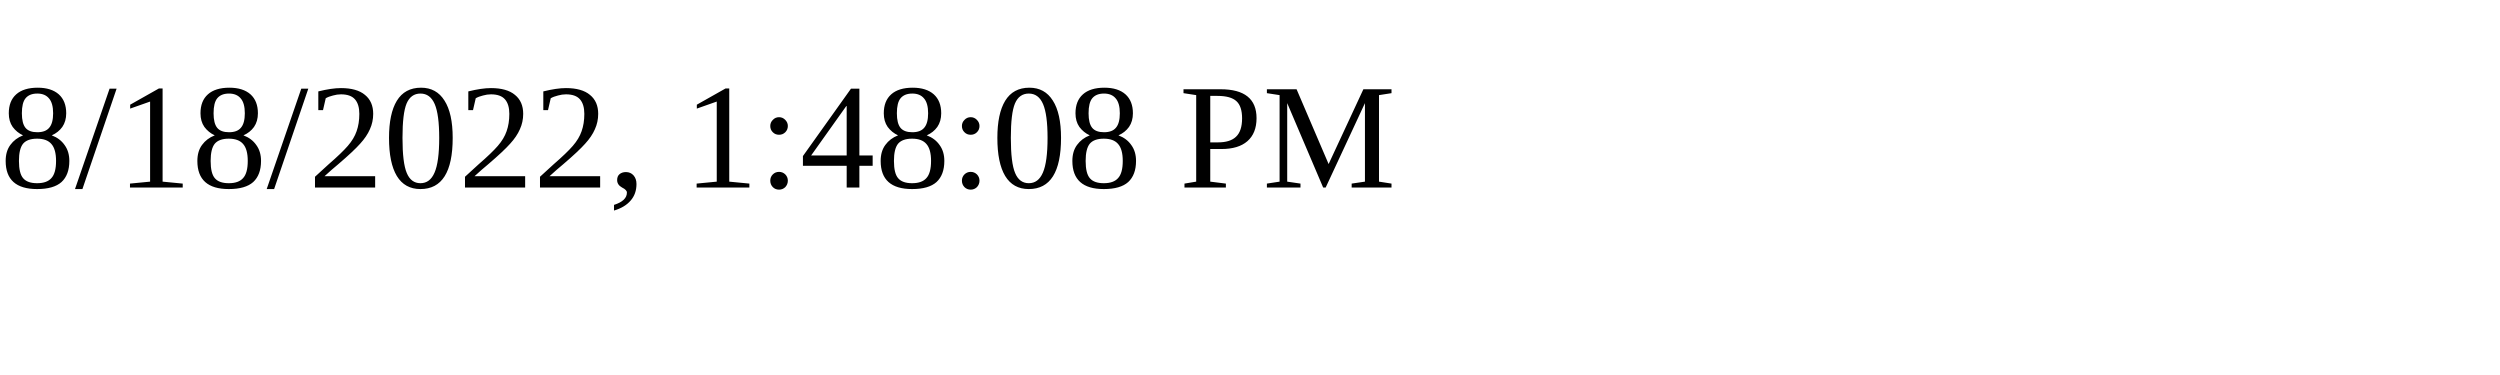
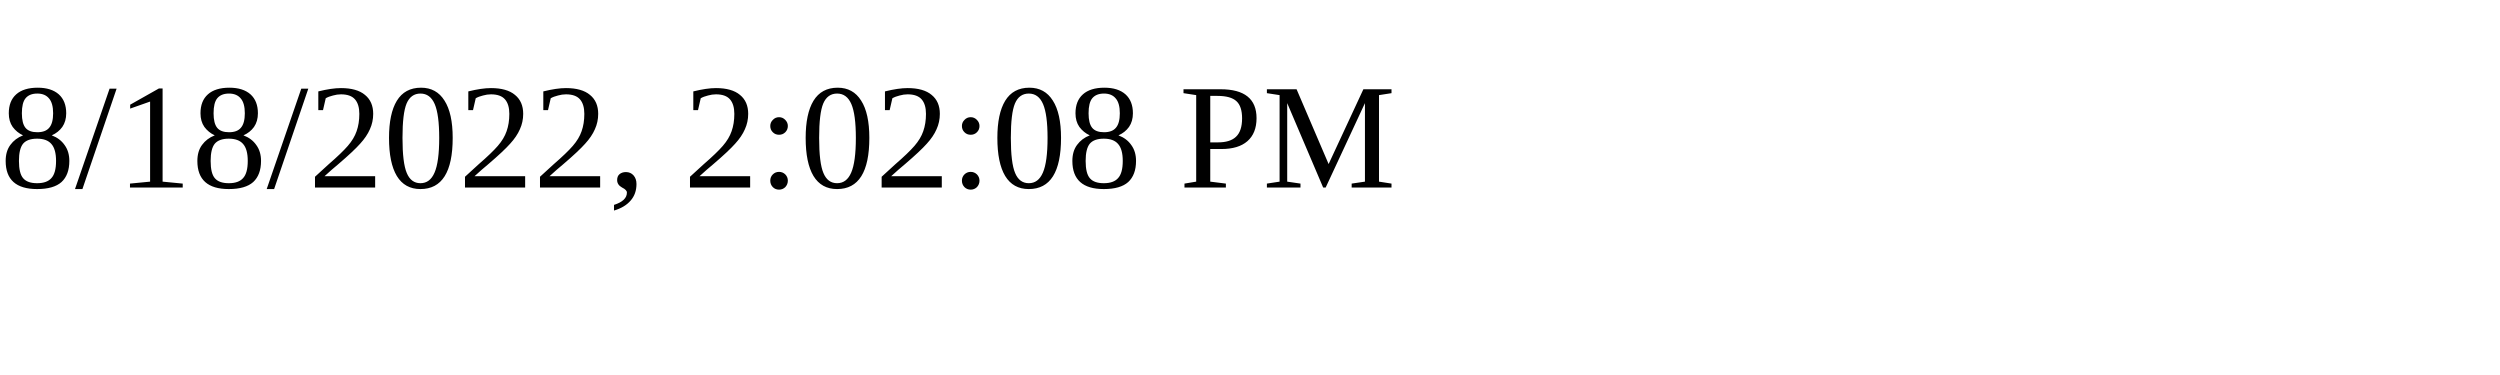
<svg xmlns="http://www.w3.org/2000/svg" height="30" width="200">
-   <text x="0" y="15">8/18/2022, 1:48:08 PM</text>
+   <text x="0" y="15">8/18/2022, 2:02:08 PM</text>
</svg>
